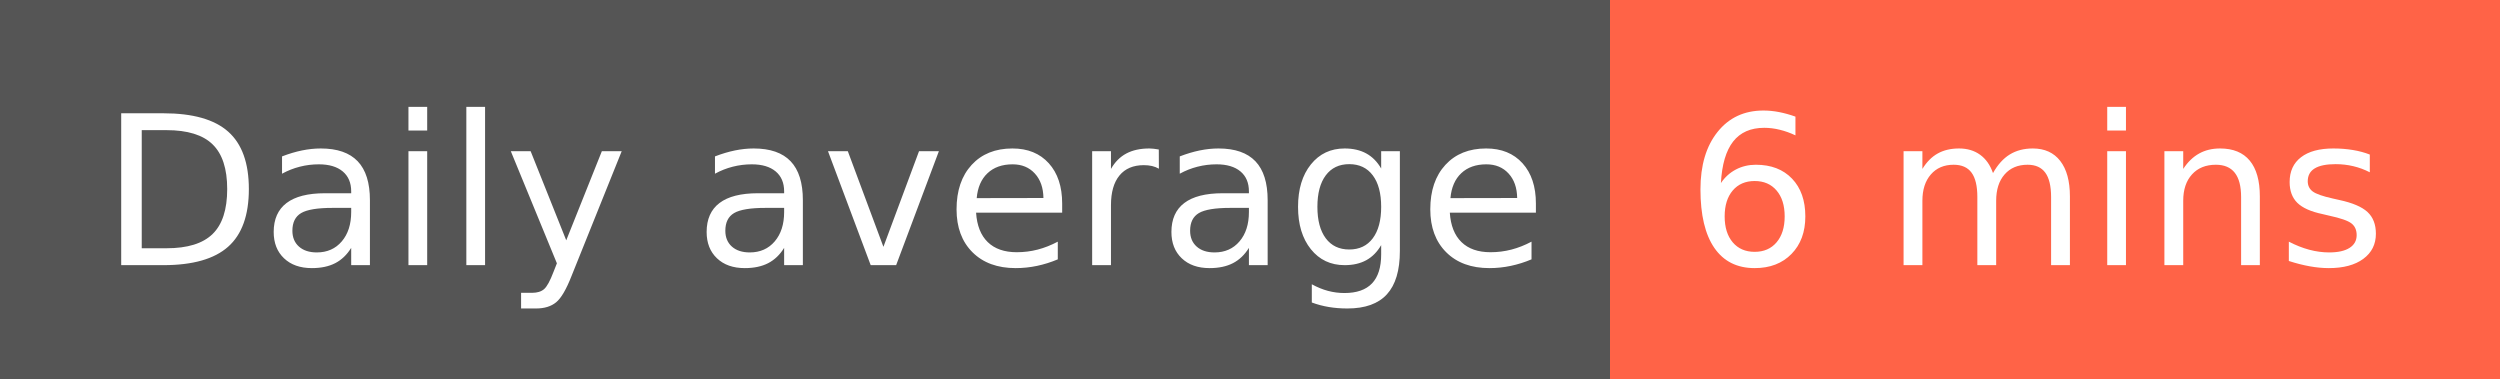
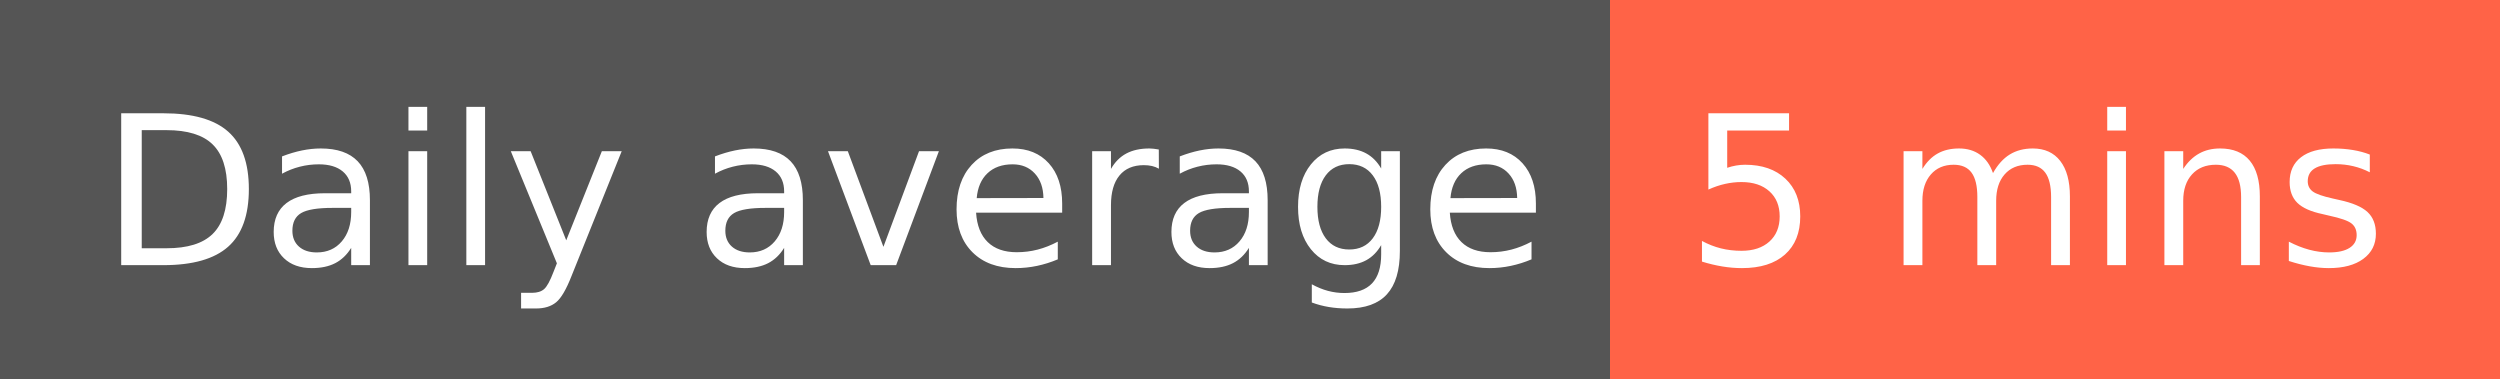
- <svg xmlns="http://www.w3.org/2000/svg" width="132" height="20" role="img" aria-label="Daily average: 6 mins">
+ <svg xmlns="http://www.w3.org/2000/svg" width="132" height="20" role="img" aria-label="Daily average: 5 mins">
  <g shape-rendering="crispEdges">
    <rect width="85" height="20" fill="#555" />
    <rect x="85" width="47" height="20" fill="tomato" />
  </g>
  <g fill="#fff" text-anchor="middle" font-family="Verdana,Geneva,DejaVu Sans,sans-serif" text-rendering="geometricPrecision" font-size="110">
    <text x="435" y="140" transform="scale(.1)" fill="#fff" textLength="750">Daily average</text>
-     <text x="1075" y="140" transform="scale(.1)" fill="#fff" textLength="370">6 mins</text>
+     <text x="1075" y="140" transform="scale(.1)" fill="#fff" textLength="370">5 mins</text>
  </g>
</svg>
